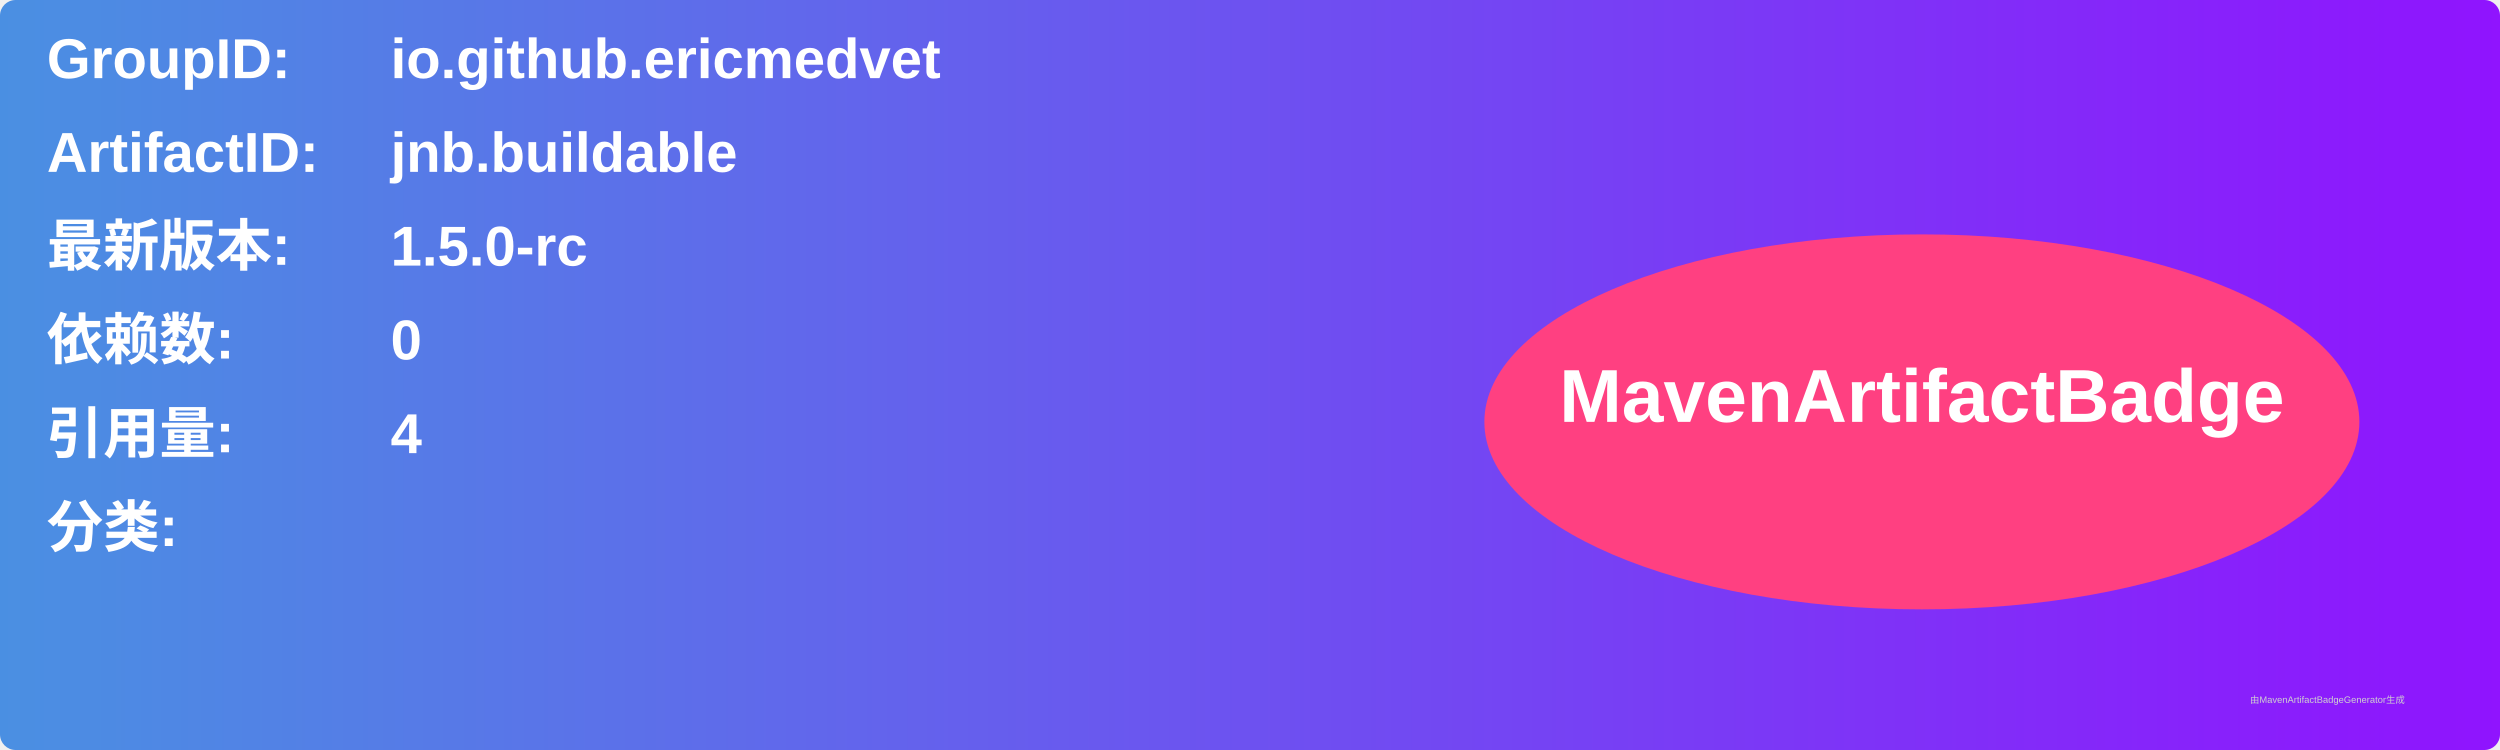
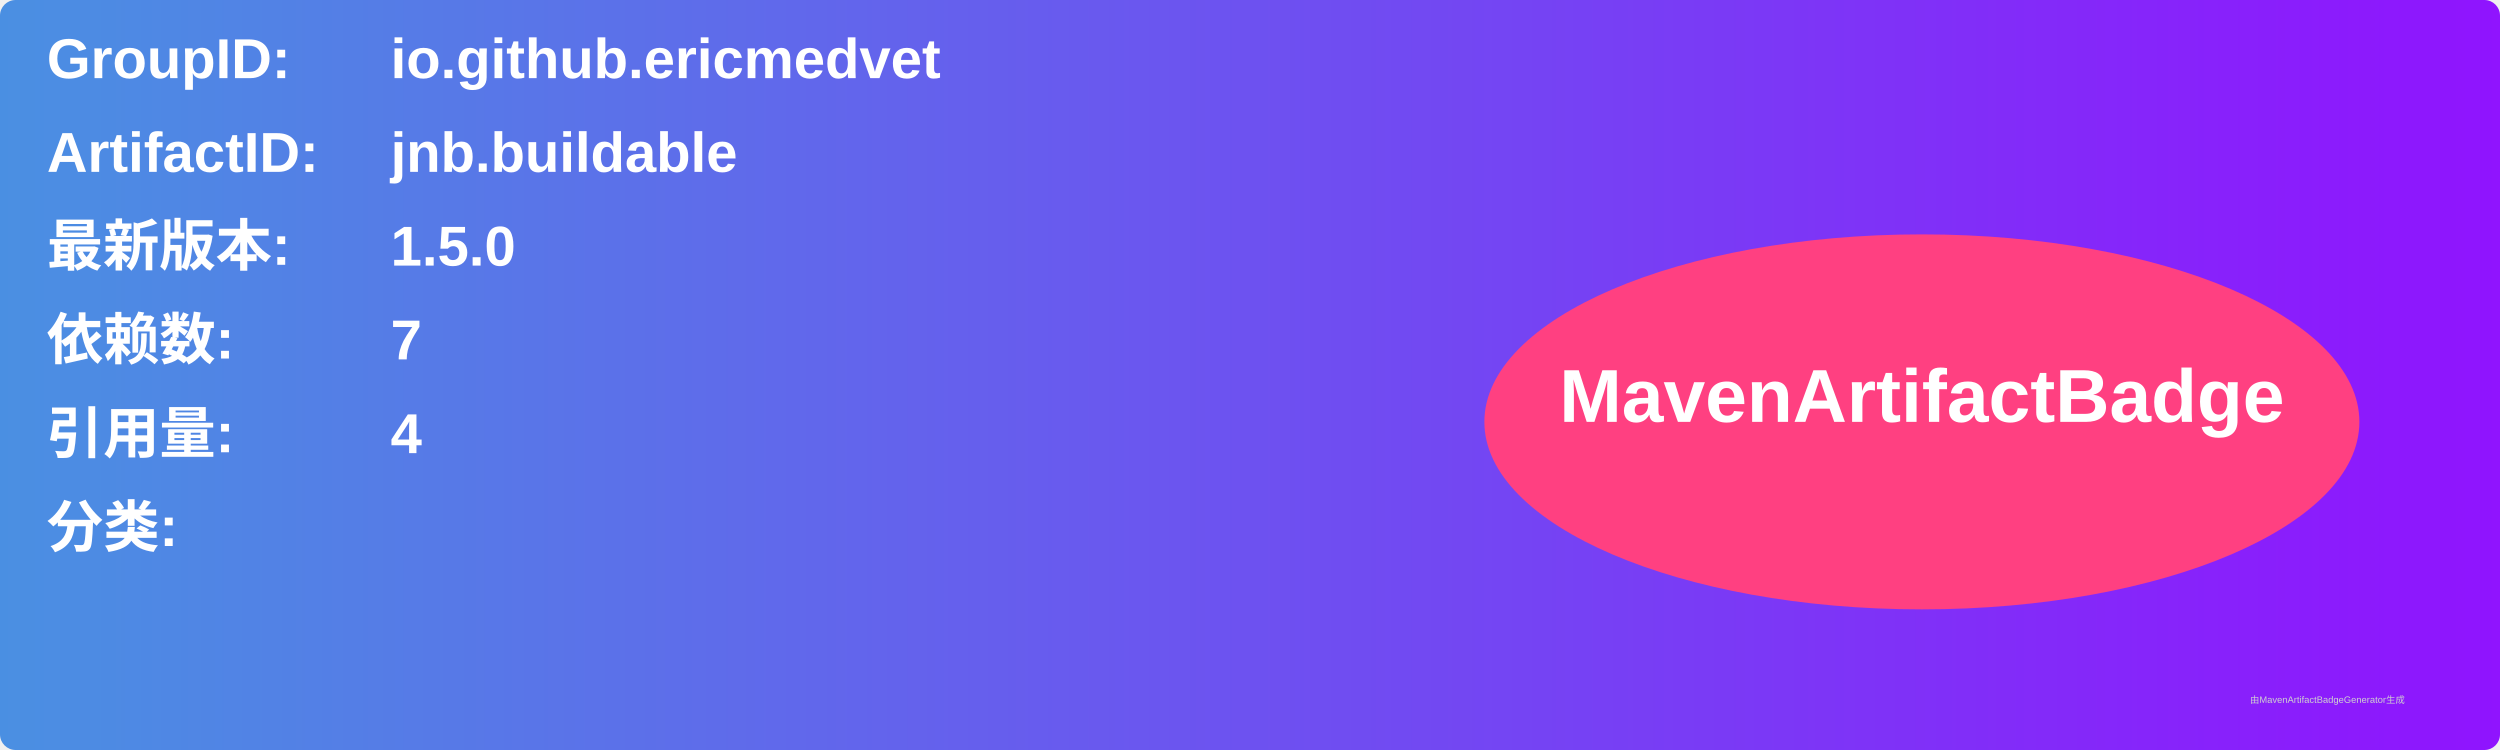
<svg xmlns="http://www.w3.org/2000/svg" width="800" height="240" viewBox="0 0 800 240">
  <linearGradient id="grad" x1="0%" y1="0%" x2="100%" y2="0%">
    <stop offset="0%" stop-color="#4a90e2" />
    <stop offset="100%" stop-color="#9013fe" />
  </linearGradient>
  <rect width="100%" height="100%" rx="5" ry="5" fill="url(#grad)" />
  <g transform="translate(15, 15)">
    <text x="0" y="10" font-family="Arial" font-size="18" fill="white" font-weight="bold" width="260">GroupID:</text>
    <text x="110" y="10" font-family="Arial" font-size="18" fill="white" font-weight="bold" width="460">io.github.ericmedvet</text>
    <text x="0" y="40" font-family="Arial" font-size="18" fill="white" font-weight="bold" width="260">ArtifactID:</text>
    <text x="110" y="40" font-family="Arial" font-size="18" fill="white" font-weight="bold" width="460">jnb.buildable</text>
    <text x="0" y="70" font-family="Arial" font-size="18" fill="white" font-weight="bold">最新版本:</text>
    <text x="110" y="70" font-family="Arial" font-size="18" fill="white" font-weight="bold">
-       <tspan font-weight="bold">1.5.0-rc</tspan>
+       <tspan font-weight="bold">1.5.0</tspan>
    </text>
    <text x="0" y="100" font-family="Arial" font-size="18" fill="white" font-weight="bold">依赖数: </text>
    <text x="110" y="100" font-family="Arial" font-size="18" fill="white">
-       <tspan font-weight="bold">0</tspan>
+       <tspan font-weight="bold">7</tspan>
    </text>
    <text x="0" y="130" font-family="Arial" font-size="18" fill="white" font-weight="bold">引用量: </text>
    <text x="110" y="130" font-family="Arial" font-size="18" fill="white">
      <tspan font-weight="bold">4</tspan>
    </text>
    <text x="0" y="160" font-family="Arial" font-size="18" fill="white" font-weight="bold">分类:</text>
    <text x="10" y="190" font-family="Arial" font-size="10" fill="white">
      <tspan font-weight="bold" />
    </text>
    <ellipse cx="600" cy="120" rx="140" ry="60" fill="#ff4081" />
    <text x="600" y="120" text-anchor="middle" font-family="Arial" font-size="24" fill="white" font-weight="bold">MavenArtifactBadge</text>
  </g>
  <text x="720" y="225" font-family="Arial" font-size="3" fill="#d0d0d0">由MavenArtifactBadgeGenerator生成</text>
</svg>
